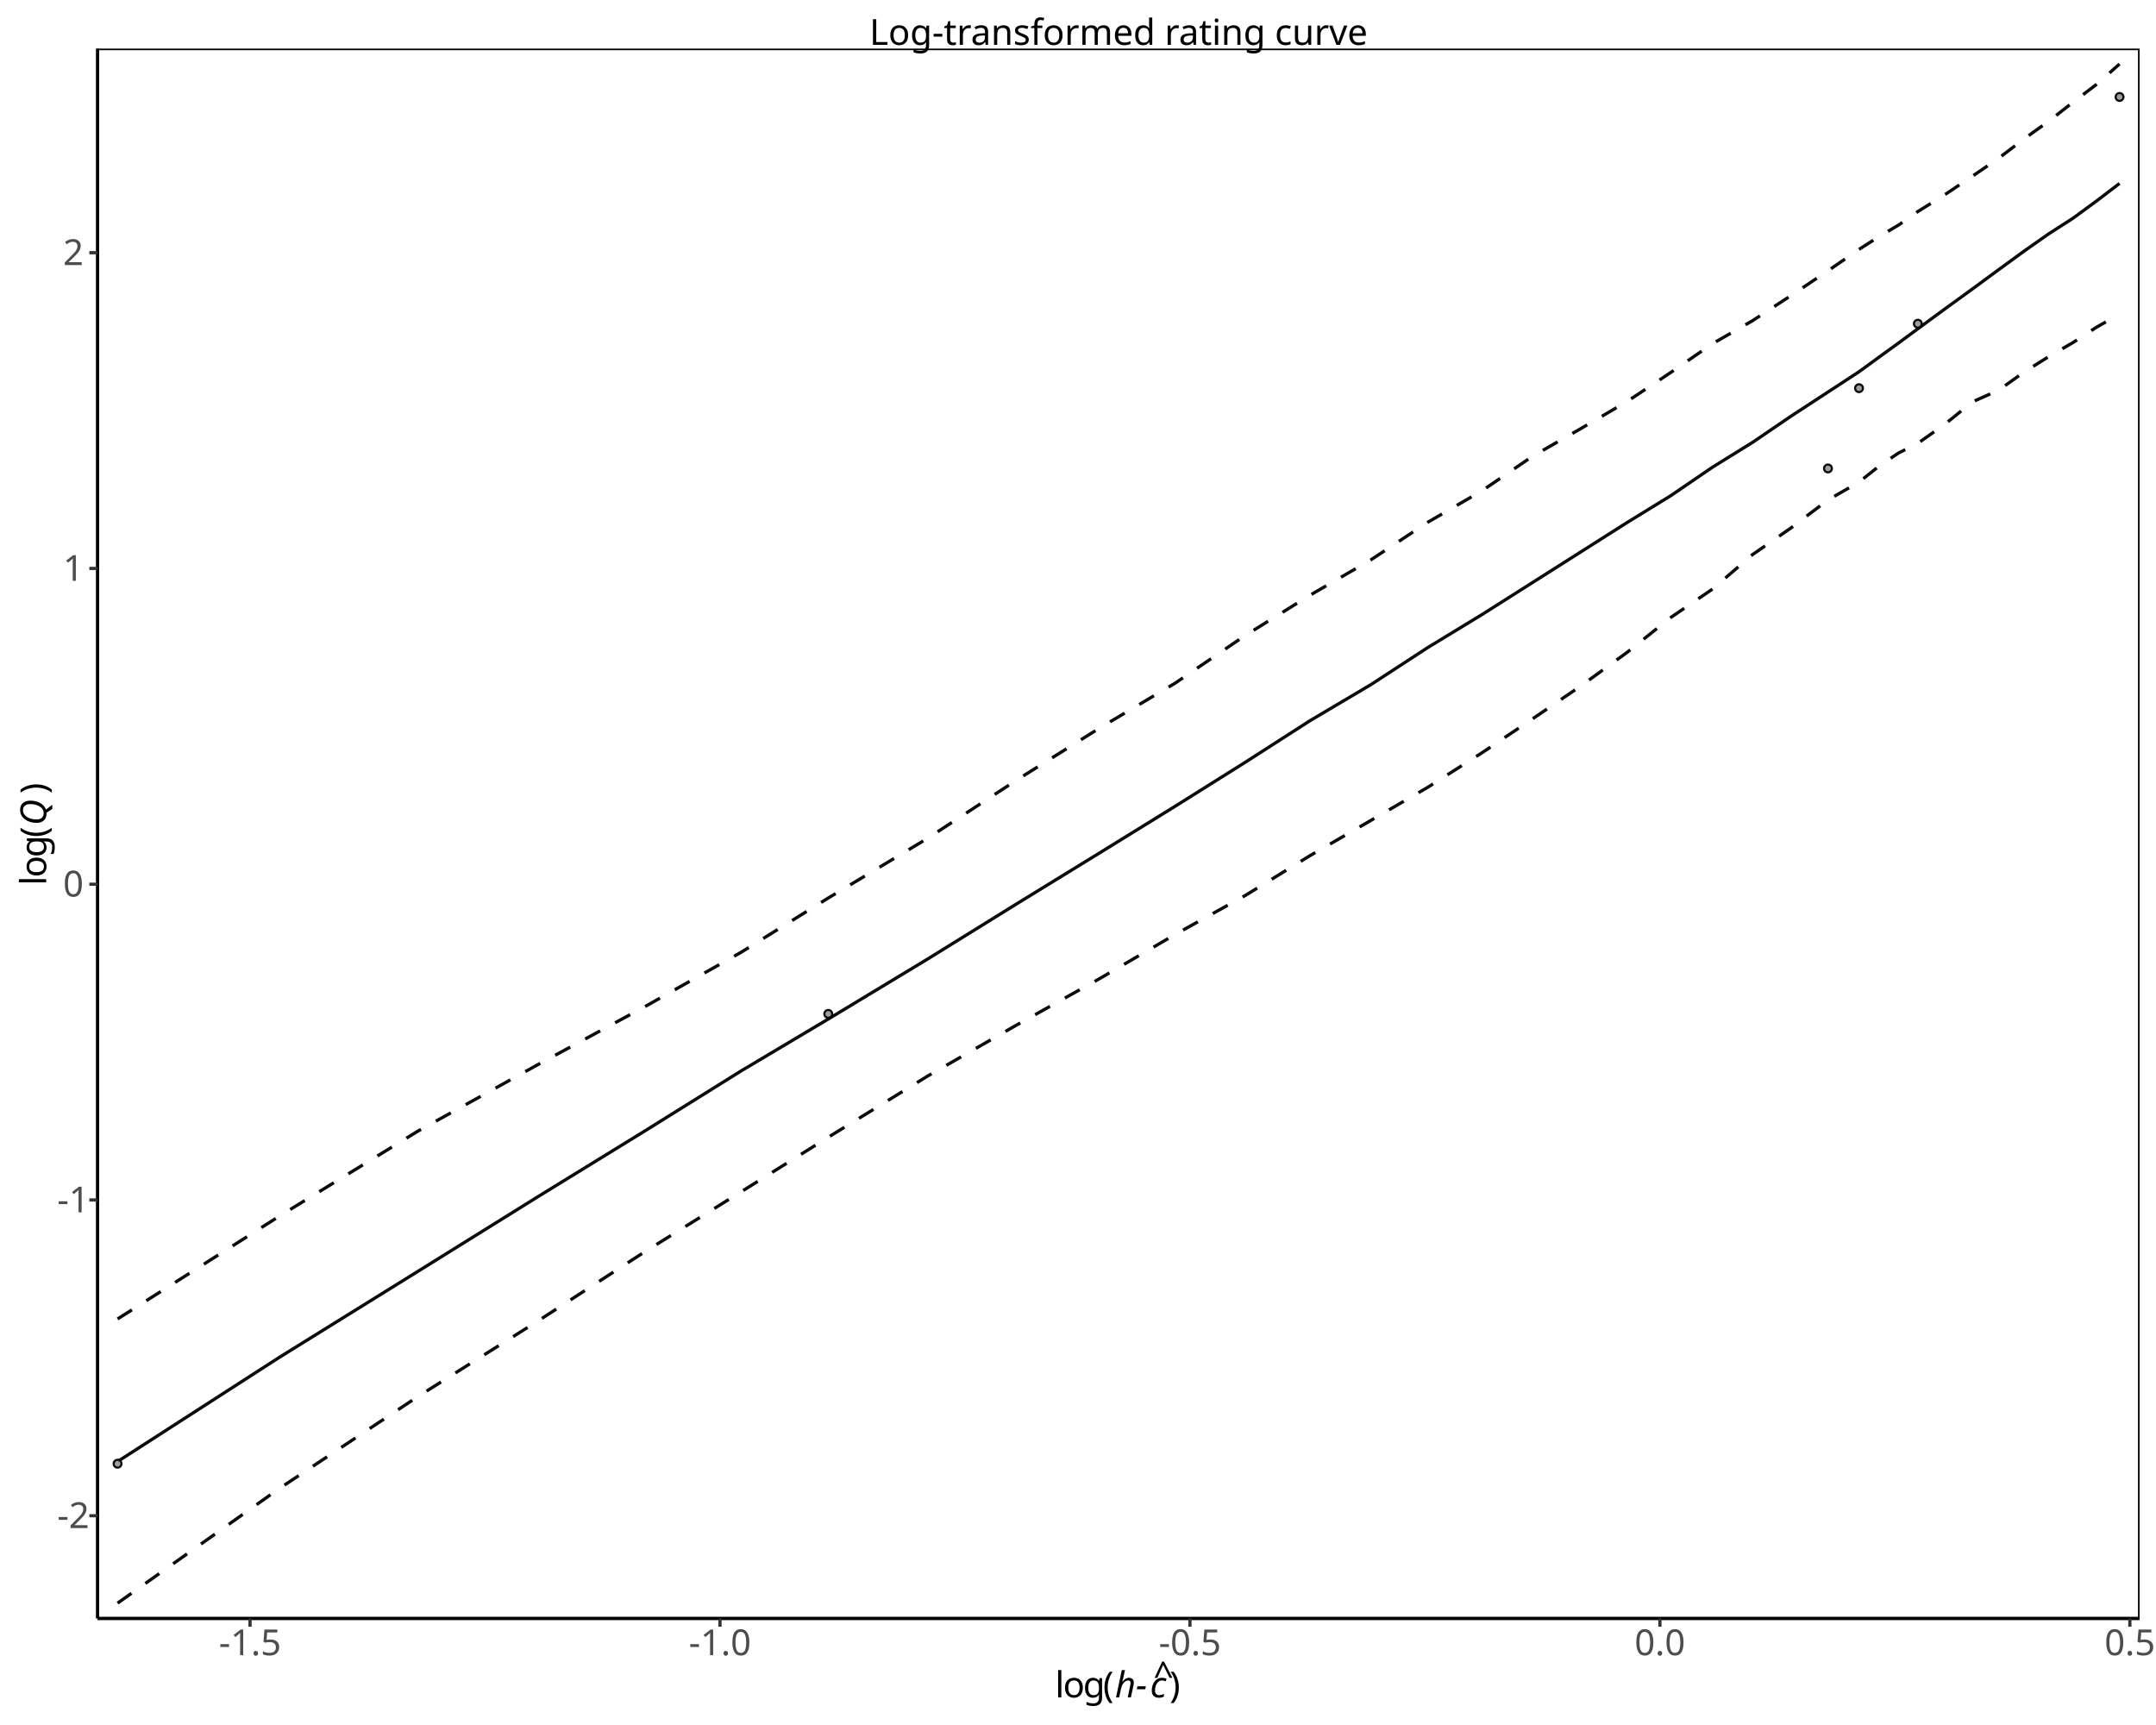
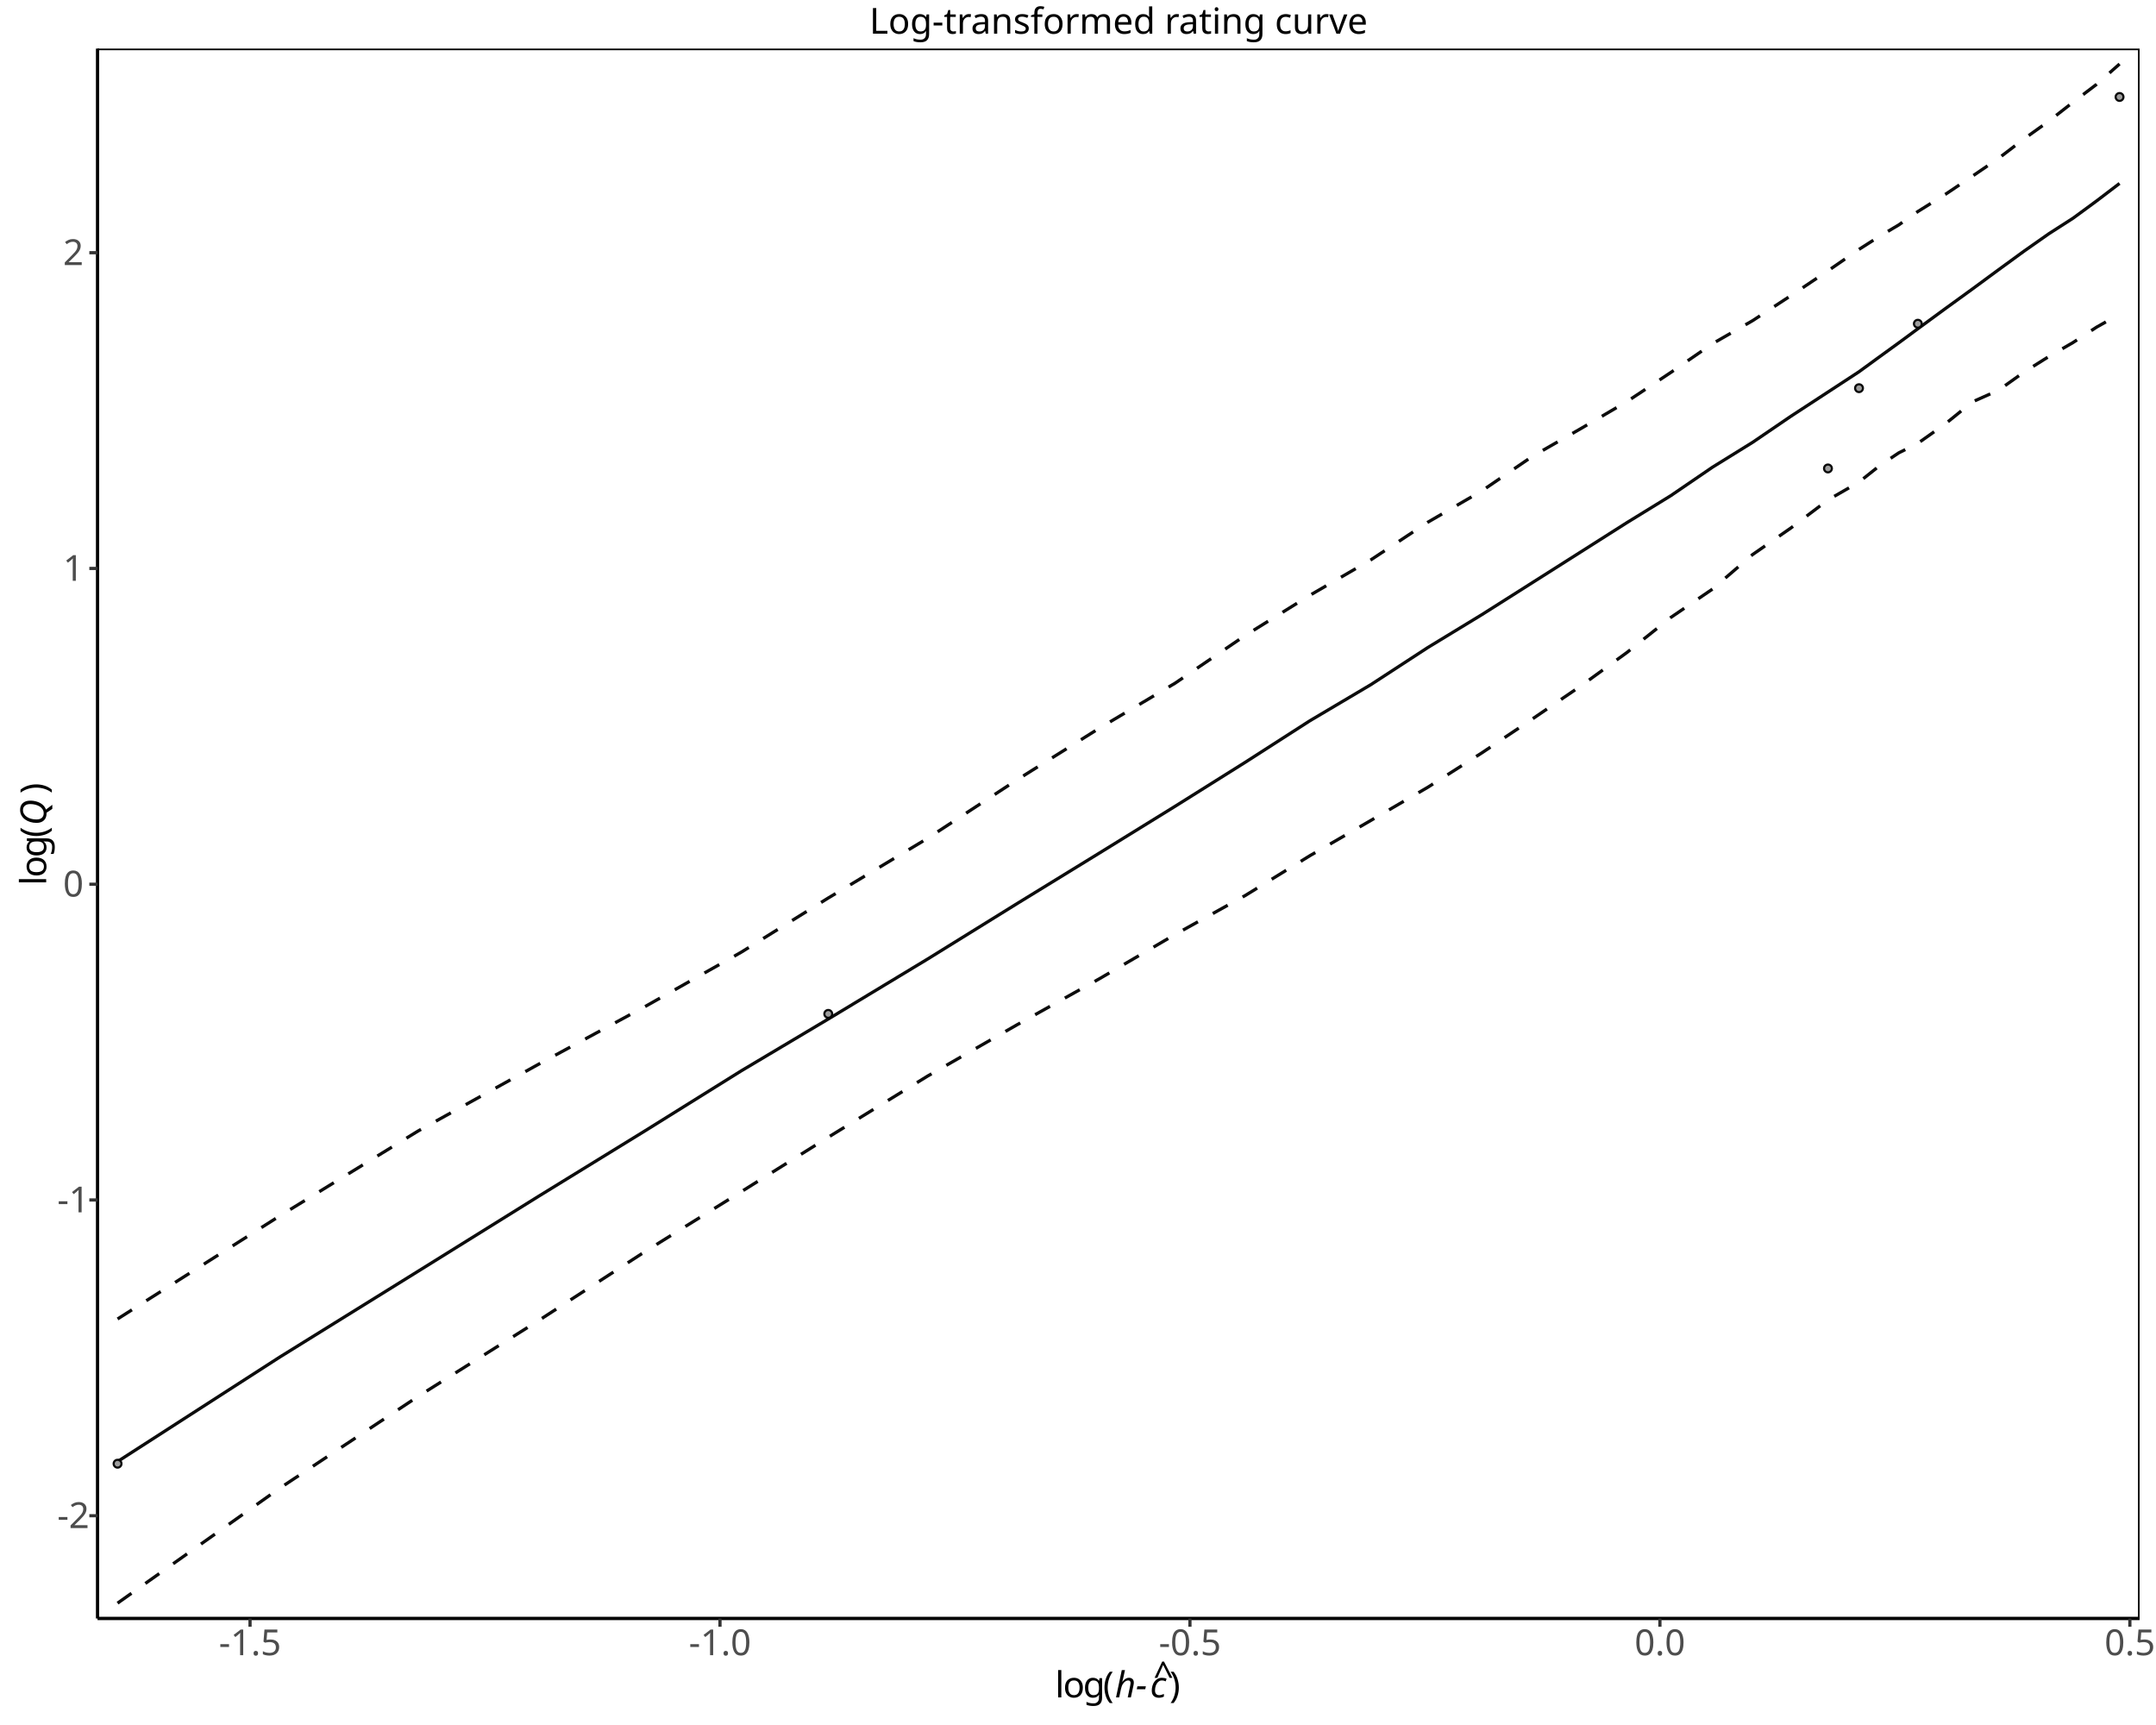
<svg xmlns="http://www.w3.org/2000/svg" class="svglite" data-engine-version="2.0" width="720.00pt" height="576.00pt" viewBox="0 0 720.00 576.00">
  <defs>
    <style type="text/css">
    .svglite line, .svglite polyline, .svglite polygon, .svglite path, .svglite rect, .svglite circle {
      fill: none;
      stroke: #000000;
      stroke-linecap: round;
      stroke-linejoin: round;
      stroke-miterlimit: 10.00;
    }
  </style>
  </defs>
  <rect width="100%" height="100%" style="stroke: none; fill: #FFFFFF;" />
  <defs>
    <clipPath id="cpMC4wMHw3MjAuMDB8MC4wMHw1NzYuMDA=">
      <rect x="0.00" y="0.00" width="720.00" height="576.00" />
    </clipPath>
  </defs>
  <g clip-path="url(#cpMC4wMHw3MjAuMDB8MC4wMHw1NzYuMDA=)">
    <rect x="0" y="0.00" width="720.00" height="576.00" style="stroke-width: 1.07; stroke: #FFFFFF; fill: #FFFFFF;" />
  </g>
  <defs>
    <clipPath id="cpMzIuNTd8NzE0LjUyfDE2LjIzfDU0MC40NQ==">
      <rect x="32.57" y="16.23" width="681.95" height="524.22" />
    </clipPath>
  </defs>
  <g clip-path="url(#cpMzIuNTd8NzE0LjUyfDE2LjIzfDU0MC40NQ==)">
    <rect x="32.57" y="16.23" width="681.95" height="524.22" style="stroke-width: 1.07; stroke: none; fill: #FFFFFF;" />
    <polyline points="39.26,488.03 93.42,453.15 139.60,424.50 179.85,399.46 215.51,377.54 247.54,357.57 276.60,340.27 309.80,320.22 339.83,301.61 367.23,284.79 392.43,269.23 415.75,254.60 437.47,240.65 457.77,228.63 476.85,216.20 494.83,205.26 511.83,194.49 527.96,184.26 543.30,174.52 557.93,165.53 571.91,155.99 585.29,147.70 598.12,138.96 610.45,130.91 620.82,124.13 627.50,119.26 634.05,114.51 640.47,109.78 649.72,103.00 658.71,96.48 667.45,90.05 675.95,83.85 684.23,78.04 692.30,72.86 700.16,67.09 707.83,61.25 " style="stroke-width: 1.07; stroke: #000000; stroke-opacity: 0.95; stroke-linecap: butt;" />
    <polyline points="39.26,535.31 93.42,496.93 139.60,466.30 179.85,440.96 215.51,417.86 247.54,397.93 276.60,379.73 309.80,359.30 339.83,342.08 367.23,326.77 392.43,312.03 415.75,299.08 437.47,285.71 457.77,273.97 476.85,262.86 494.83,251.42 511.83,240.01 527.96,229.02 543.30,217.89 557.93,206.20 571.91,196.69 585.29,185.17 598.12,176.27 610.45,166.94 620.82,160.98 627.50,155.65 634.05,151.24 640.47,148.03 649.72,141.48 658.71,134.18 667.45,130.29 675.95,124.23 684.23,119.04 692.30,114.37 700.16,109.24 707.83,104.91 " style="stroke-width: 1.07; stroke: #000000; stroke-opacity: 0.95; stroke-dasharray: 5.69,5.69; stroke-linecap: butt;" />
    <polyline points="39.26,440.42 93.42,406.01 139.60,377.67 179.85,355.37 215.51,336.05 247.54,317.95 276.60,299.85 309.80,279.91 339.83,260.27 367.23,243.09 392.43,228.12 415.75,212.25 437.47,198.75 457.77,186.96 476.85,174.36 494.83,163.93 511.83,152.33 527.96,143.09 543.30,134.10 557.93,124.39 571.91,114.75 585.29,107.07 598.12,98.68 610.45,90.42 620.82,83.27 627.50,79.00 634.05,75.13 640.47,70.63 649.72,64.85 658.71,58.81 667.45,52.85 675.95,46.36 684.23,40.44 692.30,34.13 700.16,28.16 707.83,21.37 " style="stroke-width: 1.07; stroke: #000000; stroke-opacity: 0.95; stroke-dasharray: 5.69,5.69; stroke-linecap: butt;" />
    <circle cx="39.26" cy="488.75" r="1.31" style="stroke-width: 0.71; stroke: #000000; stroke-opacity: 0.95; fill: #999999; fill-opacity: 0.95;" />
    <circle cx="276.60" cy="338.55" r="1.31" style="stroke-width: 0.71; stroke: #000000; stroke-opacity: 0.95; fill: #999999; fill-opacity: 0.95;" />
    <circle cx="610.45" cy="156.42" r="1.31" style="stroke-width: 0.71; stroke: #000000; stroke-opacity: 0.95; fill: #999999; fill-opacity: 0.95;" />
    <circle cx="620.82" cy="129.62" r="1.31" style="stroke-width: 0.71; stroke: #000000; stroke-opacity: 0.95; fill: #999999; fill-opacity: 0.95;" />
    <circle cx="640.47" cy="108.10" r="1.31" style="stroke-width: 0.71; stroke: #000000; stroke-opacity: 0.95; fill: #999999; fill-opacity: 0.95;" />
    <circle cx="707.83" cy="32.38" r="1.31" style="stroke-width: 0.71; stroke: #000000; stroke-opacity: 0.95; fill: #999999; fill-opacity: 0.95;" />
    <rect x="32.57" y="16.23" width="681.95" height="524.22" style="stroke-width: 1.07;" />
  </g>
  <g clip-path="url(#cpMC4wMHw3MjAuMDB8MC4wMHw1NzYuMDA=)">
    <polyline points="32.57,540.45 32.57,16.23 " style="stroke-width: 1.07; stroke-linecap: butt;" />
    <text x="24.49" y="510.24" text-anchor="middle" style="font-size: 12.00px; fill: #4D4D4D; font-family: sans;" textLength="10.67px" lengthAdjust="spacingAndGlyphs">-2</text>
    <text x="24.49" y="404.81" text-anchor="middle" style="font-size: 12.00px; fill: #4D4D4D; font-family: sans;" textLength="10.67px" lengthAdjust="spacingAndGlyphs">-1</text>
    <text x="24.49" y="299.37" text-anchor="middle" style="font-size: 12.00px; fill: #4D4D4D; font-family: sans;" textLength="6.67px" lengthAdjust="spacingAndGlyphs">0</text>
    <text x="24.49" y="193.94" text-anchor="middle" style="font-size: 12.00px; fill: #4D4D4D; font-family: sans;" textLength="6.67px" lengthAdjust="spacingAndGlyphs">1</text>
    <text x="24.49" y="88.51" text-anchor="middle" style="font-size: 12.00px; fill: #4D4D4D; font-family: sans;" textLength="6.67px" lengthAdjust="spacingAndGlyphs">2</text>
    <polyline points="29.83,506.12 32.57,506.12 " style="stroke-width: 1.07; stroke: #333333; stroke-linecap: butt;" />
    <polyline points="29.83,400.68 32.57,400.68 " style="stroke-width: 1.07; stroke: #333333; stroke-linecap: butt;" />
    <polyline points="29.83,295.25 32.57,295.25 " style="stroke-width: 1.07; stroke: #333333; stroke-linecap: butt;" />
    <polyline points="29.83,189.81 32.57,189.81 " style="stroke-width: 1.07; stroke: #333333; stroke-linecap: butt;" />
    <polyline points="29.83,84.38 32.57,84.38 " style="stroke-width: 1.07; stroke: #333333; stroke-linecap: butt;" />
    <polyline points="32.57,540.45 714.52,540.45 " style="stroke-width: 1.07; stroke-linecap: butt;" />
    <polyline points="83.50,543.19 83.50,540.45 " style="stroke-width: 1.07; stroke: #333333; stroke-linecap: butt;" />
    <polyline points="240.44,543.19 240.44,540.45 " style="stroke-width: 1.07; stroke: #333333; stroke-linecap: butt;" />
    <polyline points="397.38,543.19 397.38,540.45 " style="stroke-width: 1.07; stroke: #333333; stroke-linecap: butt;" />
    <polyline points="554.33,543.19 554.33,540.45 " style="stroke-width: 1.07; stroke: #333333; stroke-linecap: butt;" />
    <polyline points="711.27,543.19 711.27,540.45 " style="stroke-width: 1.07; stroke: #333333; stroke-linecap: butt;" />
    <text x="83.50" y="552.70" text-anchor="middle" style="font-size: 12.00px; fill: #4D4D4D; font-family: sans;" textLength="20.68px" lengthAdjust="spacingAndGlyphs">-1.5</text>
    <text x="240.44" y="552.70" text-anchor="middle" style="font-size: 12.00px; fill: #4D4D4D; font-family: sans;" textLength="20.68px" lengthAdjust="spacingAndGlyphs">-1.0</text>
    <text x="397.38" y="552.70" text-anchor="middle" style="font-size: 12.00px; fill: #4D4D4D; font-family: sans;" textLength="20.68px" lengthAdjust="spacingAndGlyphs">-0.5</text>
    <text x="554.33" y="552.70" text-anchor="middle" style="font-size: 12.00px; fill: #4D4D4D; font-family: sans;" textLength="16.68px" lengthAdjust="spacingAndGlyphs">0.0</text>
    <text x="711.27" y="552.70" text-anchor="middle" style="font-size: 12.00px; fill: #4D4D4D; font-family: sans;" textLength="16.68px" lengthAdjust="spacingAndGlyphs">0.5</text>
    <text x="352.35" y="566.78" style="font-size: 12.00px; font-family: sans;" textLength="2.66px" lengthAdjust="spacingAndGlyphs">l</text>
    <text x="355.01" y="566.78" style="font-size: 12.00px; font-family: sans;" textLength="6.67px" lengthAdjust="spacingAndGlyphs">o</text>
    <text x="361.68" y="566.78" style="font-size: 12.00px; font-family: sans;" textLength="6.67px" lengthAdjust="spacingAndGlyphs">g</text>
    <text x="368.36" y="566.78" style="font-size: 12.00px; font-family: sans;" textLength="4.00px" lengthAdjust="spacingAndGlyphs">(</text>
    <text x="372.36" y="566.78" style="font-size: 12.00px; font-style: italic; font-family: sans;" textLength="10.67px" lengthAdjust="spacingAndGlyphs">h-</text>
    <text x="384.06" y="566.78" style="font-size: 12.00px; font-style: italic; font-family: sans;" textLength="6.00px" lengthAdjust="spacingAndGlyphs">c</text>
    <text x="385.12" y="563.45" style="font-size: 12.00px; font-style: italic; font-family: sans;" textLength="5.63px" lengthAdjust="spacingAndGlyphs">^</text>
    <text x="390.55" y="566.78" style="font-size: 12.00px; font-family: sans;" textLength="4.00px" lengthAdjust="spacingAndGlyphs">)</text>
    <text transform="translate(15.42,295.64) rotate(-90)" style="font-size: 12.00px; font-family: sans;" textLength="2.66px" lengthAdjust="spacingAndGlyphs">l</text>
    <text transform="translate(15.42,292.98) rotate(-90)" style="font-size: 12.00px; font-family: sans;" textLength="6.67px" lengthAdjust="spacingAndGlyphs">o</text>
    <text transform="translate(15.42,286.30) rotate(-90)" style="font-size: 12.00px; font-family: sans;" textLength="6.67px" lengthAdjust="spacingAndGlyphs">g</text>
    <text transform="translate(15.42,279.63) rotate(-90)" style="font-size: 12.00px; font-family: sans;" textLength="4.00px" lengthAdjust="spacingAndGlyphs">(</text>
    <text transform="translate(15.42,275.63) rotate(-90)" style="font-size: 12.00px; font-style: italic; font-family: sans;" textLength="9.34px" lengthAdjust="spacingAndGlyphs">Q</text>
    <text transform="translate(15.42,265.04) rotate(-90)" style="font-size: 12.00px; font-family: sans;" textLength="4.00px" lengthAdjust="spacingAndGlyphs">)</text>
-     <text x="373.55" y="14.98" text-anchor="middle" style="font-size: 12.00px; font-family: sans;" textLength="154.09px" lengthAdjust="spacingAndGlyphs">Log-transformed rating curve</text>
+     <text x="373.55" y="11.25" text-anchor="middle" style="font-size: 12.00px; font-family: sans;" textLength="154.09px" lengthAdjust="spacingAndGlyphs">Log-transformed rating curve</text>
  </g>
</svg>
